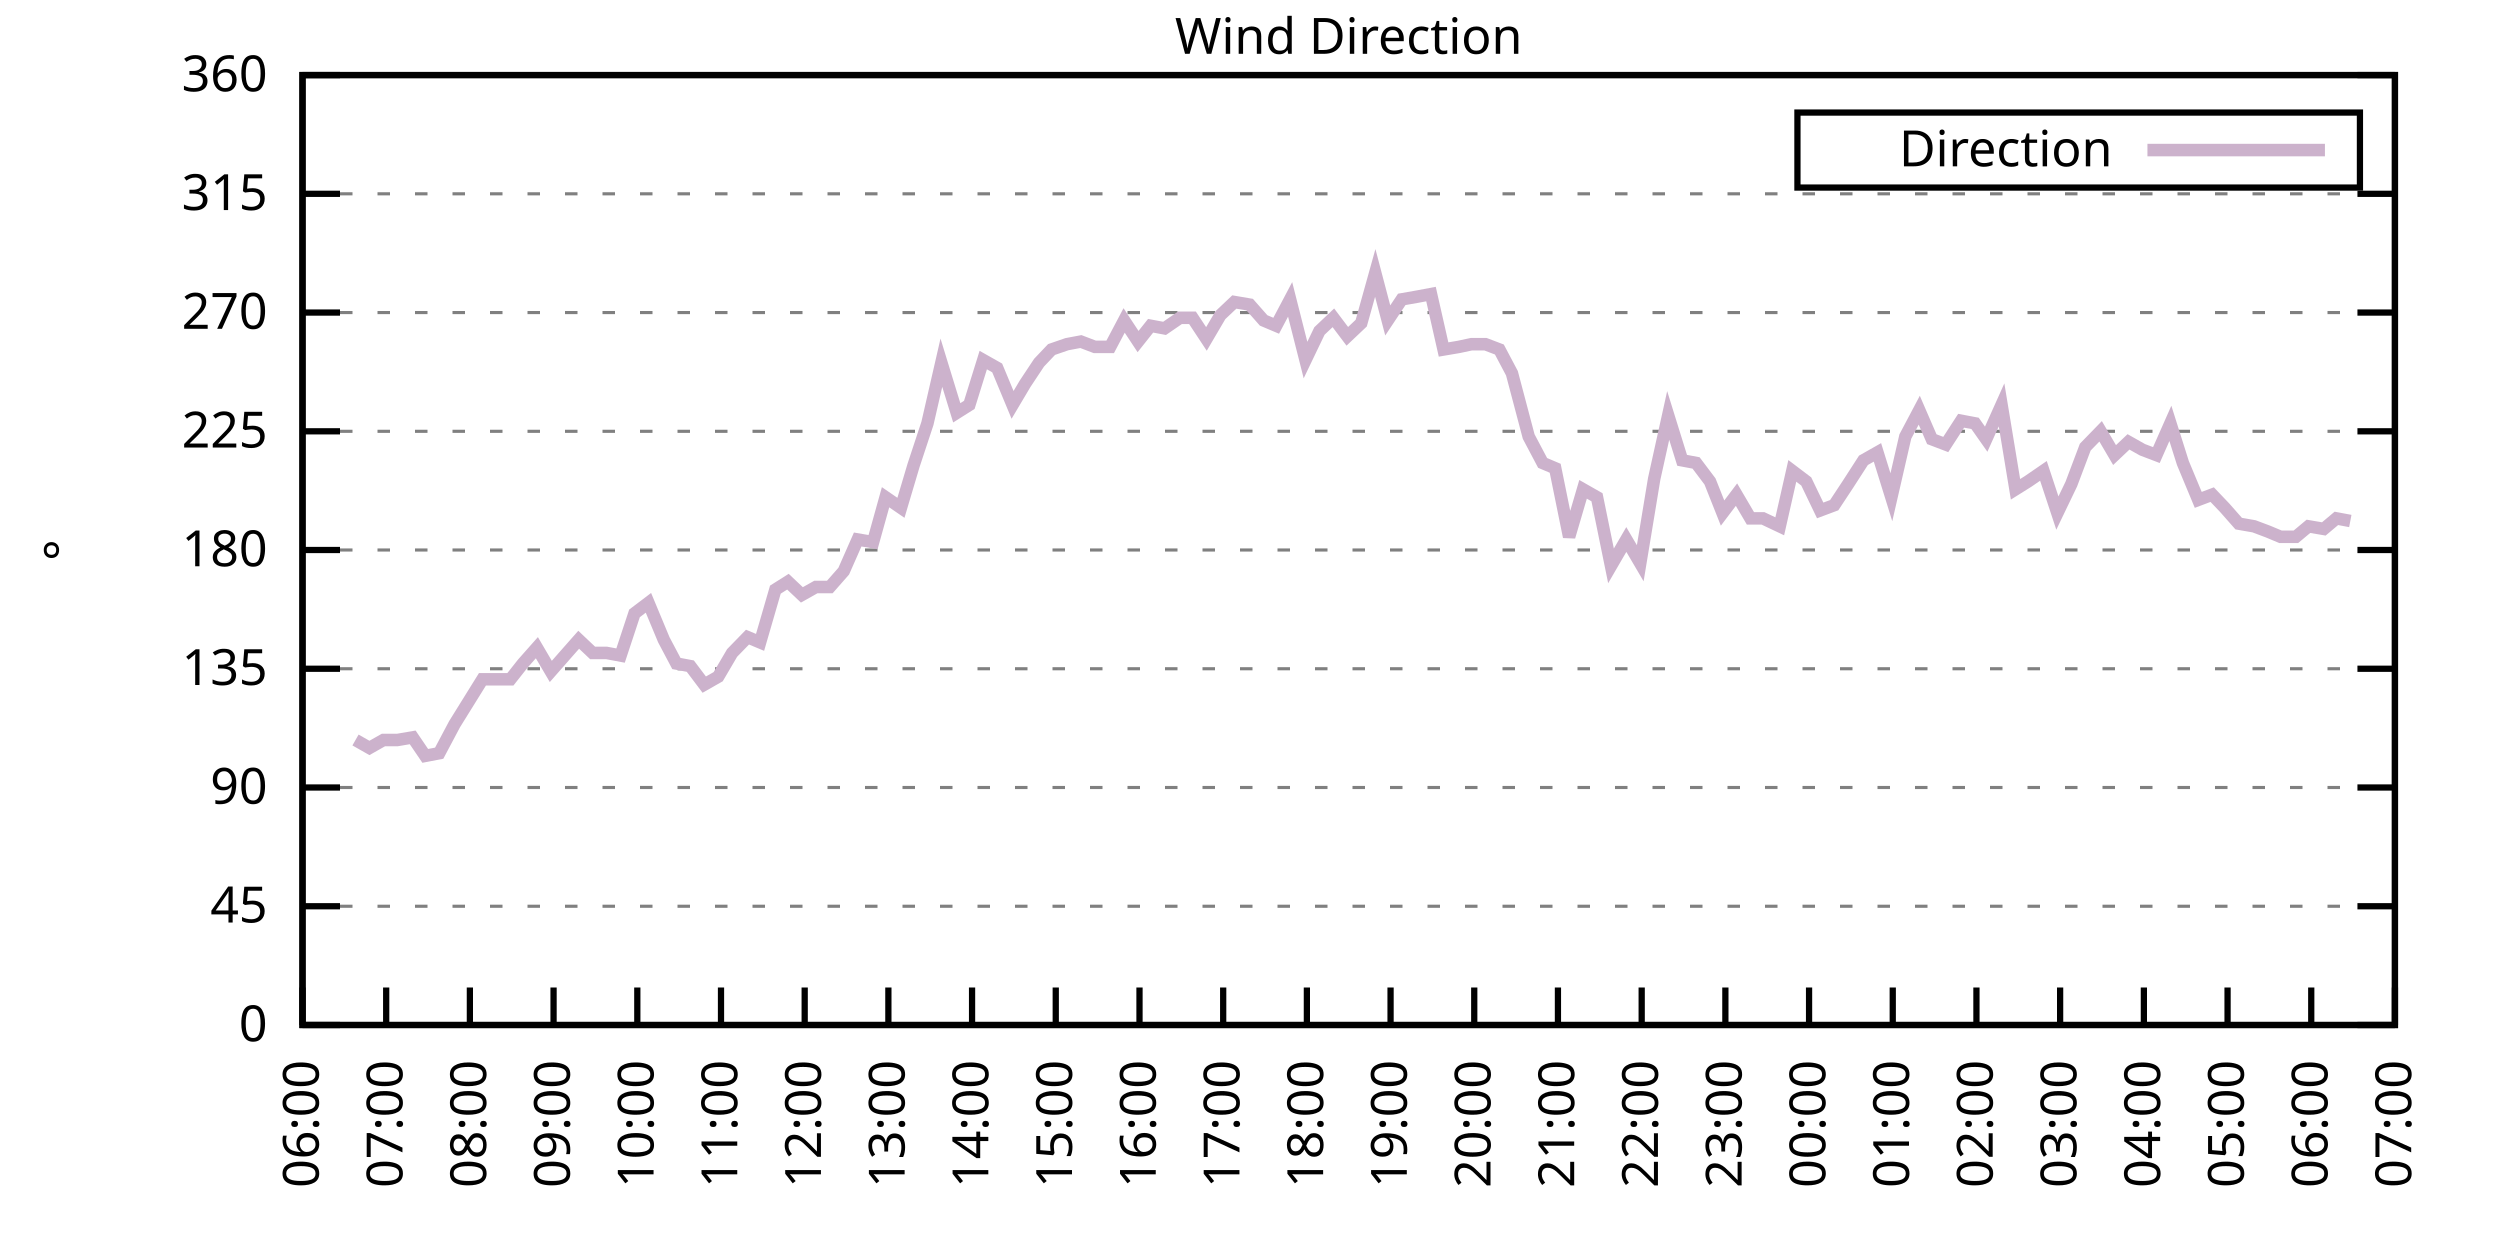
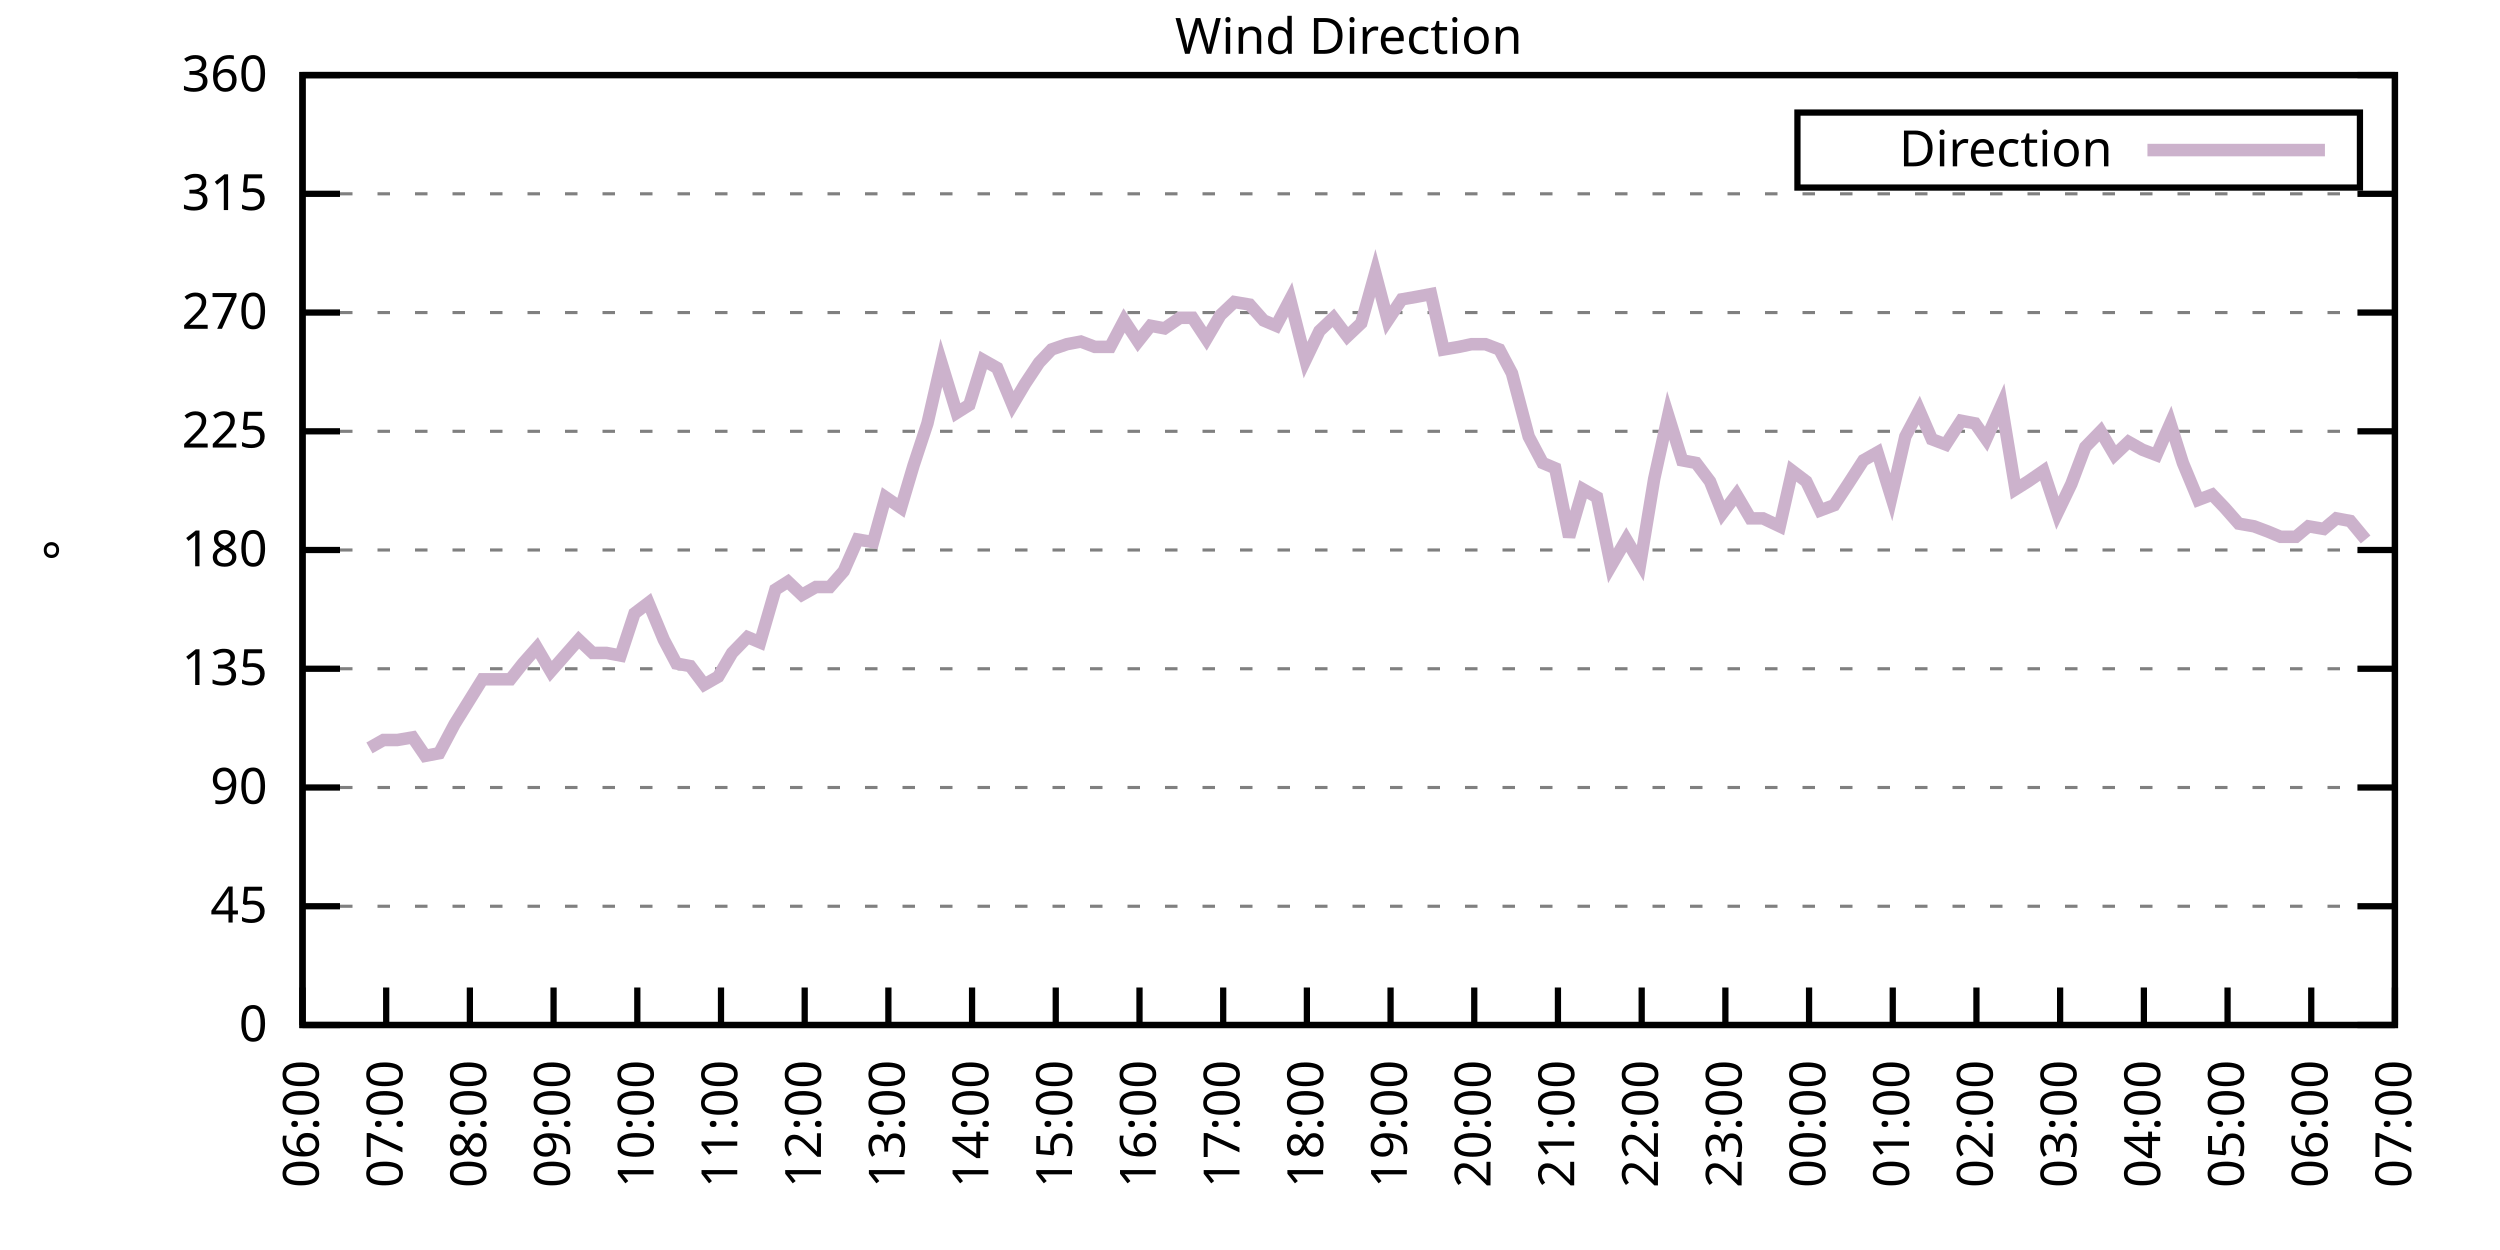
<svg xmlns="http://www.w3.org/2000/svg" xmlns:xlink="http://www.w3.org/1999/xlink" width="400" height="200" viewBox="0 0 400 200">
  <g id="gnuplot_canvas">
    <rect x="0" y="0" width="400" height="200" fill="none" />
    <defs>
      <circle id="gpDot" r="0.5" stroke-width="0.5" stroke="currentColor" />
      <path id="gpPt0" stroke-width="0.333" stroke="currentColor" d="M-1,0 h2 M0,-1 v2" />
      <path id="gpPt1" stroke-width="0.333" stroke="currentColor" d="M-1,-1 L1,1 M1,-1 L-1,1" />
      <path id="gpPt2" stroke-width="0.333" stroke="currentColor" d="M-1,0 L1,0 M0,-1 L0,1 M-1,-1 L1,1 M-1,1 L1,-1" />
      <rect id="gpPt3" stroke-width="0.333" stroke="currentColor" x="-1" y="-1" width="2" height="2" />
      <rect id="gpPt4" stroke-width="0.333" stroke="currentColor" fill="currentColor" x="-1" y="-1" width="2" height="2" />
      <circle id="gpPt5" stroke-width="0.333" stroke="currentColor" cx="0" cy="0" r="1" />
      <use xlink:href="#gpPt5" id="gpPt6" fill="currentColor" stroke="none" />
      <path id="gpPt7" stroke-width="0.333" stroke="currentColor" d="M0,-1.33 L-1.33,0.67 L1.33,0.67 z" />
      <use xlink:href="#gpPt7" id="gpPt8" fill="currentColor" stroke="none" />
      <use xlink:href="#gpPt7" id="gpPt9" stroke="currentColor" transform="rotate(180)" />
      <use xlink:href="#gpPt9" id="gpPt10" fill="currentColor" stroke="none" />
      <use xlink:href="#gpPt3" id="gpPt11" stroke="currentColor" transform="rotate(45)" />
      <use xlink:href="#gpPt11" id="gpPt12" fill="currentColor" stroke="none" />
      <path id="gpPt13" stroke-width="0.333" stroke="currentColor" d="M0,1.330 L1.265,0.411 L0.782,-1.067 L-0.782,-1.076 L-1.265,0.411 z" />
      <use xlink:href="#gpPt13" id="gpPt14" fill="currentColor" stroke="none" />
      <filter id="textbox" filterUnits="objectBoundingBox" x="0" y="0" height="1" width="1">
        <feFlood flood-color="white" flood-opacity="1" result="bgnd" />
        <feComposite in="SourceGraphic" in2="bgnd" operator="atop" />
      </filter>
      <filter id="greybox" filterUnits="objectBoundingBox" x="0" y="0" height="1" width="1">
        <feFlood flood-color="lightgrey" flood-opacity="1" result="grey" />
        <feComposite in="SourceGraphic" in2="grey" operator="atop" />
      </filter>
    </defs>
    <g fill="none" color="white" stroke="currentColor" stroke-width="1.00" stroke-linecap="butt" stroke-linejoin="miter">
</g>
    <g fill="none" color="black" stroke="currentColor" stroke-width="1.00" stroke-linecap="butt" stroke-linejoin="miter">
      <g stroke="none" shape-rendering="crispEdges">
        <polygon fill="rgb(255, 255, 255)" points="48.40,164.00 383.18,164.00 383.18,12.02 48.40,12.02 " />
      </g>
    </g>
    <g fill="none" color="black" stroke="currentColor" stroke-width="1.00" stroke-linecap="butt" stroke-linejoin="miter">
</g>
    <g fill="none" color="black" stroke="black" stroke-width="0.50" stroke-linecap="butt" stroke-linejoin="miter">
</g>
    <g fill="none" color="gray" stroke="currentColor" stroke-width="0.50" stroke-linecap="butt" stroke-linejoin="miter">
      <path stroke="gray" stroke-dasharray="2,4" class="gridline" d="M48.40,164.00 L383.19,164.00  " />
    </g>
    <g fill="none" color="gray" stroke="gray" stroke-width="1.00" stroke-linecap="butt" stroke-linejoin="miter">
</g>
    <g fill="none" color="black" stroke="currentColor" stroke-width="1.00" stroke-linecap="butt" stroke-linejoin="miter">
      <path stroke="black" d="M48.40,164.00 L54.40,164.00 M383.19,164.00 L377.19,164.00  " />
      <g transform="translate(42.80,166.60)" stroke="none" fill="black" font-family="Sans" font-size="8.00" text-anchor="end">
        <text>
          <tspan font-family="Sans"> 0</tspan>
        </text>
      </g>
    </g>
    <g fill="none" color="black" stroke="currentColor" stroke-width="1.00" stroke-linecap="butt" stroke-linejoin="miter">
</g>
    <g fill="none" color="black" stroke="black" stroke-width="0.50" stroke-linecap="butt" stroke-linejoin="miter">
</g>
    <g fill="none" color="gray" stroke="currentColor" stroke-width="0.50" stroke-linecap="butt" stroke-linejoin="miter">
      <path stroke="gray" stroke-dasharray="2,4" class="gridline" d="M48.40,145.00 L383.19,145.00  " />
    </g>
    <g fill="none" color="gray" stroke="gray" stroke-width="1.00" stroke-linecap="butt" stroke-linejoin="miter">
</g>
    <g fill="none" color="black" stroke="currentColor" stroke-width="1.00" stroke-linecap="butt" stroke-linejoin="miter">
      <path stroke="black" d="M48.40,145.00 L54.40,145.00 M383.19,145.00 L377.19,145.00  " />
      <g transform="translate(42.80,147.60)" stroke="none" fill="black" font-family="Sans" font-size="8.00" text-anchor="end">
        <text>
          <tspan font-family="Sans"> 45</tspan>
        </text>
      </g>
    </g>
    <g fill="none" color="black" stroke="currentColor" stroke-width="1.00" stroke-linecap="butt" stroke-linejoin="miter">
</g>
    <g fill="none" color="black" stroke="black" stroke-width="0.50" stroke-linecap="butt" stroke-linejoin="miter">
</g>
    <g fill="none" color="gray" stroke="currentColor" stroke-width="0.50" stroke-linecap="butt" stroke-linejoin="miter">
      <path stroke="gray" stroke-dasharray="2,4" class="gridline" d="M48.40,126.00 L383.19,126.00  " />
    </g>
    <g fill="none" color="gray" stroke="gray" stroke-width="1.00" stroke-linecap="butt" stroke-linejoin="miter">
</g>
    <g fill="none" color="black" stroke="currentColor" stroke-width="1.00" stroke-linecap="butt" stroke-linejoin="miter">
      <path stroke="black" d="M48.40,126.00 L54.40,126.00 M383.19,126.00 L377.19,126.00  " />
      <g transform="translate(42.80,128.60)" stroke="none" fill="black" font-family="Sans" font-size="8.00" text-anchor="end">
        <text>
          <tspan font-family="Sans"> 90</tspan>
        </text>
      </g>
    </g>
    <g fill="none" color="black" stroke="currentColor" stroke-width="1.00" stroke-linecap="butt" stroke-linejoin="miter">
</g>
    <g fill="none" color="black" stroke="black" stroke-width="0.50" stroke-linecap="butt" stroke-linejoin="miter">
</g>
    <g fill="none" color="gray" stroke="currentColor" stroke-width="0.50" stroke-linecap="butt" stroke-linejoin="miter">
      <path stroke="gray" stroke-dasharray="2,4" class="gridline" d="M48.40,107.00 L383.19,107.00  " />
    </g>
    <g fill="none" color="gray" stroke="gray" stroke-width="1.00" stroke-linecap="butt" stroke-linejoin="miter">
</g>
    <g fill="none" color="black" stroke="currentColor" stroke-width="1.00" stroke-linecap="butt" stroke-linejoin="miter">
      <path stroke="black" d="M48.40,107.00 L54.40,107.00 M383.19,107.00 L377.19,107.00  " />
      <g transform="translate(42.80,109.60)" stroke="none" fill="black" font-family="Sans" font-size="8.00" text-anchor="end">
        <text>
          <tspan font-family="Sans"> 135</tspan>
        </text>
      </g>
    </g>
    <g fill="none" color="black" stroke="currentColor" stroke-width="1.00" stroke-linecap="butt" stroke-linejoin="miter">
</g>
    <g fill="none" color="black" stroke="black" stroke-width="0.50" stroke-linecap="butt" stroke-linejoin="miter">
</g>
    <g fill="none" color="gray" stroke="currentColor" stroke-width="0.50" stroke-linecap="butt" stroke-linejoin="miter">
      <path stroke="gray" stroke-dasharray="2,4" class="gridline" d="M48.40,88.00 L383.19,88.00  " />
    </g>
    <g fill="none" color="gray" stroke="gray" stroke-width="1.00" stroke-linecap="butt" stroke-linejoin="miter">
</g>
    <g fill="none" color="black" stroke="currentColor" stroke-width="1.00" stroke-linecap="butt" stroke-linejoin="miter">
      <path stroke="black" d="M48.40,88.00 L54.40,88.00 M383.19,88.00 L377.19,88.00  " />
      <g transform="translate(42.80,90.60)" stroke="none" fill="black" font-family="Sans" font-size="8.00" text-anchor="end">
        <text>
          <tspan font-family="Sans"> 180</tspan>
        </text>
      </g>
    </g>
    <g fill="none" color="black" stroke="currentColor" stroke-width="1.00" stroke-linecap="butt" stroke-linejoin="miter">
</g>
    <g fill="none" color="black" stroke="black" stroke-width="0.50" stroke-linecap="butt" stroke-linejoin="miter">
</g>
    <g fill="none" color="gray" stroke="currentColor" stroke-width="0.50" stroke-linecap="butt" stroke-linejoin="miter">
      <path stroke="gray" stroke-dasharray="2,4" class="gridline" d="M48.40,69.01 L383.19,69.01  " />
    </g>
    <g fill="none" color="gray" stroke="gray" stroke-width="1.00" stroke-linecap="butt" stroke-linejoin="miter">
</g>
    <g fill="none" color="black" stroke="currentColor" stroke-width="1.00" stroke-linecap="butt" stroke-linejoin="miter">
      <path stroke="black" d="M48.40,69.01 L54.40,69.01 M383.19,69.01 L377.19,69.01  " />
      <g transform="translate(42.80,71.61)" stroke="none" fill="black" font-family="Sans" font-size="8.00" text-anchor="end">
        <text>
          <tspan font-family="Sans"> 225</tspan>
        </text>
      </g>
    </g>
    <g fill="none" color="black" stroke="currentColor" stroke-width="1.00" stroke-linecap="butt" stroke-linejoin="miter">
</g>
    <g fill="none" color="black" stroke="black" stroke-width="0.50" stroke-linecap="butt" stroke-linejoin="miter">
</g>
    <g fill="none" color="gray" stroke="currentColor" stroke-width="0.50" stroke-linecap="butt" stroke-linejoin="miter">
      <path stroke="gray" stroke-dasharray="2,4" class="gridline" d="M48.40,50.01 L383.19,50.01  " />
    </g>
    <g fill="none" color="gray" stroke="gray" stroke-width="1.00" stroke-linecap="butt" stroke-linejoin="miter">
</g>
    <g fill="none" color="black" stroke="currentColor" stroke-width="1.00" stroke-linecap="butt" stroke-linejoin="miter">
      <path stroke="black" d="M48.40,50.01 L54.40,50.01 M383.19,50.01 L377.19,50.01  " />
      <g transform="translate(42.80,52.61)" stroke="none" fill="black" font-family="Sans" font-size="8.00" text-anchor="end">
        <text>
          <tspan font-family="Sans"> 270</tspan>
        </text>
      </g>
    </g>
    <g fill="none" color="black" stroke="currentColor" stroke-width="1.00" stroke-linecap="butt" stroke-linejoin="miter">
</g>
    <g fill="none" color="black" stroke="black" stroke-width="0.50" stroke-linecap="butt" stroke-linejoin="miter">
</g>
    <g fill="none" color="gray" stroke="currentColor" stroke-width="0.50" stroke-linecap="butt" stroke-linejoin="miter">
      <path stroke="gray" stroke-dasharray="2,4" class="gridline" d="M48.40,31.01 L383.19,31.01  " />
    </g>
    <g fill="none" color="gray" stroke="gray" stroke-width="1.00" stroke-linecap="butt" stroke-linejoin="miter">
</g>
    <g fill="none" color="black" stroke="currentColor" stroke-width="1.00" stroke-linecap="butt" stroke-linejoin="miter">
      <path stroke="black" d="M48.40,31.01 L54.40,31.01 M383.19,31.01 L377.19,31.01  " />
      <g transform="translate(42.80,33.61)" stroke="none" fill="black" font-family="Sans" font-size="8.00" text-anchor="end">
        <text>
          <tspan font-family="Sans"> 315</tspan>
        </text>
      </g>
    </g>
    <g fill="none" color="black" stroke="currentColor" stroke-width="1.00" stroke-linecap="butt" stroke-linejoin="miter">
</g>
    <g fill="none" color="black" stroke="black" stroke-width="0.50" stroke-linecap="butt" stroke-linejoin="miter">
</g>
    <g fill="none" color="gray" stroke="currentColor" stroke-width="0.50" stroke-linecap="butt" stroke-linejoin="miter">
      <path stroke="gray" stroke-dasharray="2,4" class="gridline" d="M48.40,12.01 L383.19,12.01  " />
    </g>
    <g fill="none" color="gray" stroke="gray" stroke-width="1.00" stroke-linecap="butt" stroke-linejoin="miter">
</g>
    <g fill="none" color="black" stroke="currentColor" stroke-width="1.00" stroke-linecap="butt" stroke-linejoin="miter">
      <path stroke="black" d="M48.40,12.01 L54.40,12.01 M383.19,12.01 L377.19,12.01  " />
      <g transform="translate(42.80,14.61)" stroke="none" fill="black" font-family="Sans" font-size="8.00" text-anchor="end">
        <text>
          <tspan font-family="Sans"> 360</tspan>
        </text>
      </g>
    </g>
    <g fill="none" color="black" stroke="currentColor" stroke-width="1.00" stroke-linecap="butt" stroke-linejoin="miter">
      <path stroke="black" d="M48.40,164.00 L48.40,158.00  " />
      <g transform="translate(51.00,169.60) rotate(270.00)" stroke="none" fill="black" font-family="Sans" font-size="8.00" text-anchor="end">
        <text>
          <tspan font-family="Sans">06:00</tspan>
        </text>
      </g>
    </g>
    <g fill="none" color="black" stroke="currentColor" stroke-width="1.00" stroke-linecap="butt" stroke-linejoin="miter">
      <path stroke="black" d="M61.79,164.00 L61.79,158.00  " />
      <g transform="translate(64.39,169.60) rotate(270.00)" stroke="none" fill="black" font-family="Sans" font-size="8.00" text-anchor="end">
        <text>
          <tspan font-family="Sans">07:00</tspan>
        </text>
      </g>
    </g>
    <g fill="none" color="black" stroke="currentColor" stroke-width="1.00" stroke-linecap="butt" stroke-linejoin="miter">
      <path stroke="black" d="M75.18,164.00 L75.18,158.00  " />
      <g transform="translate(77.78,169.60) rotate(270.00)" stroke="none" fill="black" font-family="Sans" font-size="8.00" text-anchor="end">
        <text>
          <tspan font-family="Sans">08:00</tspan>
        </text>
      </g>
    </g>
    <g fill="none" color="black" stroke="currentColor" stroke-width="1.00" stroke-linecap="butt" stroke-linejoin="miter">
      <path stroke="black" d="M88.57,164.00 L88.57,158.00  " />
      <g transform="translate(91.17,169.60) rotate(270.00)" stroke="none" fill="black" font-family="Sans" font-size="8.00" text-anchor="end">
        <text>
          <tspan font-family="Sans">09:00</tspan>
        </text>
      </g>
    </g>
    <g fill="none" color="black" stroke="currentColor" stroke-width="1.00" stroke-linecap="butt" stroke-linejoin="miter">
      <path stroke="black" d="M101.97,164.00 L101.97,158.00  " />
      <g transform="translate(104.57,169.60) rotate(270.00)" stroke="none" fill="black" font-family="Sans" font-size="8.00" text-anchor="end">
        <text>
          <tspan font-family="Sans">10:00</tspan>
        </text>
      </g>
    </g>
    <g fill="none" color="black" stroke="currentColor" stroke-width="1.00" stroke-linecap="butt" stroke-linejoin="miter">
      <path stroke="black" d="M115.36,164.00 L115.36,158.00  " />
      <g transform="translate(117.96,169.60) rotate(270.00)" stroke="none" fill="black" font-family="Sans" font-size="8.00" text-anchor="end">
        <text>
          <tspan font-family="Sans">11:00</tspan>
        </text>
      </g>
    </g>
    <g fill="none" color="black" stroke="currentColor" stroke-width="1.00" stroke-linecap="butt" stroke-linejoin="miter">
      <path stroke="black" d="M128.75,164.00 L128.75,158.00  " />
      <g transform="translate(131.35,169.60) rotate(270.00)" stroke="none" fill="black" font-family="Sans" font-size="8.00" text-anchor="end">
        <text>
          <tspan font-family="Sans">12:00</tspan>
        </text>
      </g>
    </g>
    <g fill="none" color="black" stroke="currentColor" stroke-width="1.00" stroke-linecap="butt" stroke-linejoin="miter">
      <path stroke="black" d="M142.14,164.00 L142.14,158.00  " />
      <g transform="translate(144.74,169.60) rotate(270.00)" stroke="none" fill="black" font-family="Sans" font-size="8.00" text-anchor="end">
        <text>
          <tspan font-family="Sans">13:00</tspan>
        </text>
      </g>
    </g>
    <g fill="none" color="black" stroke="currentColor" stroke-width="1.00" stroke-linecap="butt" stroke-linejoin="miter">
      <path stroke="black" d="M155.53,164.00 L155.53,158.00  " />
      <g transform="translate(158.13,169.60) rotate(270.00)" stroke="none" fill="black" font-family="Sans" font-size="8.00" text-anchor="end">
        <text>
          <tspan font-family="Sans">14:00</tspan>
        </text>
      </g>
    </g>
    <g fill="none" color="black" stroke="currentColor" stroke-width="1.00" stroke-linecap="butt" stroke-linejoin="miter">
      <path stroke="black" d="M168.92,164.00 L168.92,158.00  " />
      <g transform="translate(171.52,169.60) rotate(270.00)" stroke="none" fill="black" font-family="Sans" font-size="8.00" text-anchor="end">
        <text>
          <tspan font-family="Sans">15:00</tspan>
        </text>
      </g>
    </g>
    <g fill="none" color="black" stroke="currentColor" stroke-width="1.00" stroke-linecap="butt" stroke-linejoin="miter">
      <path stroke="black" d="M182.32,164.00 L182.32,158.00  " />
      <g transform="translate(184.92,169.60) rotate(270.00)" stroke="none" fill="black" font-family="Sans" font-size="8.00" text-anchor="end">
        <text>
          <tspan font-family="Sans">16:00</tspan>
        </text>
      </g>
    </g>
    <g fill="none" color="black" stroke="currentColor" stroke-width="1.00" stroke-linecap="butt" stroke-linejoin="miter">
      <path stroke="black" d="M195.71,164.00 L195.71,158.00  " />
      <g transform="translate(198.31,169.60) rotate(270.00)" stroke="none" fill="black" font-family="Sans" font-size="8.00" text-anchor="end">
        <text>
          <tspan font-family="Sans">17:00</tspan>
        </text>
      </g>
    </g>
    <g fill="none" color="black" stroke="currentColor" stroke-width="1.00" stroke-linecap="butt" stroke-linejoin="miter">
      <path stroke="black" d="M209.10,164.00 L209.10,158.00  " />
      <g transform="translate(211.70,169.60) rotate(270.00)" stroke="none" fill="black" font-family="Sans" font-size="8.00" text-anchor="end">
        <text>
          <tspan font-family="Sans">18:00</tspan>
        </text>
      </g>
    </g>
    <g fill="none" color="black" stroke="currentColor" stroke-width="1.00" stroke-linecap="butt" stroke-linejoin="miter">
      <path stroke="black" d="M222.49,164.00 L222.49,158.00  " />
      <g transform="translate(225.09,169.60) rotate(270.00)" stroke="none" fill="black" font-family="Sans" font-size="8.00" text-anchor="end">
        <text>
          <tspan font-family="Sans">19:00</tspan>
        </text>
      </g>
    </g>
    <g fill="none" color="black" stroke="currentColor" stroke-width="1.00" stroke-linecap="butt" stroke-linejoin="miter">
      <path stroke="black" d="M235.88,164.00 L235.88,158.00  " />
      <g transform="translate(238.48,169.60) rotate(270.00)" stroke="none" fill="black" font-family="Sans" font-size="8.00" text-anchor="end">
        <text>
          <tspan font-family="Sans">20:00</tspan>
        </text>
      </g>
    </g>
    <g fill="none" color="black" stroke="currentColor" stroke-width="1.00" stroke-linecap="butt" stroke-linejoin="miter">
      <path stroke="black" d="M249.27,164.00 L249.27,158.00  " />
      <g transform="translate(251.87,169.60) rotate(270.00)" stroke="none" fill="black" font-family="Sans" font-size="8.00" text-anchor="end">
        <text>
          <tspan font-family="Sans">21:00</tspan>
        </text>
      </g>
    </g>
    <g fill="none" color="black" stroke="currentColor" stroke-width="1.00" stroke-linecap="butt" stroke-linejoin="miter">
      <path stroke="black" d="M262.67,164.00 L262.67,158.00  " />
      <g transform="translate(265.27,169.60) rotate(270.00)" stroke="none" fill="black" font-family="Sans" font-size="8.00" text-anchor="end">
        <text>
          <tspan font-family="Sans">22:00</tspan>
        </text>
      </g>
    </g>
    <g fill="none" color="black" stroke="currentColor" stroke-width="1.00" stroke-linecap="butt" stroke-linejoin="miter">
      <path stroke="black" d="M276.06,164.00 L276.06,158.00  " />
      <g transform="translate(278.66,169.60) rotate(270.00)" stroke="none" fill="black" font-family="Sans" font-size="8.00" text-anchor="end">
        <text>
          <tspan font-family="Sans">23:00</tspan>
        </text>
      </g>
    </g>
    <g fill="none" color="black" stroke="currentColor" stroke-width="1.00" stroke-linecap="butt" stroke-linejoin="miter">
      <path stroke="black" d="M289.45,164.00 L289.45,158.00  " />
      <g transform="translate(292.05,169.60) rotate(270.00)" stroke="none" fill="black" font-family="Sans" font-size="8.00" text-anchor="end">
        <text>
          <tspan font-family="Sans">00:00</tspan>
        </text>
      </g>
    </g>
    <g fill="none" color="black" stroke="currentColor" stroke-width="1.00" stroke-linecap="butt" stroke-linejoin="miter">
      <path stroke="black" d="M302.84,164.00 L302.84,158.00  " />
      <g transform="translate(305.44,169.60) rotate(270.00)" stroke="none" fill="black" font-family="Sans" font-size="8.00" text-anchor="end">
        <text>
          <tspan font-family="Sans">01:00</tspan>
        </text>
      </g>
    </g>
    <g fill="none" color="black" stroke="currentColor" stroke-width="1.00" stroke-linecap="butt" stroke-linejoin="miter">
      <path stroke="black" d="M316.23,164.00 L316.23,158.00  " />
      <g transform="translate(318.83,169.60) rotate(270.00)" stroke="none" fill="black" font-family="Sans" font-size="8.00" text-anchor="end">
        <text>
          <tspan font-family="Sans">02:00</tspan>
        </text>
      </g>
    </g>
    <g fill="none" color="black" stroke="currentColor" stroke-width="1.00" stroke-linecap="butt" stroke-linejoin="miter">
      <path stroke="black" d="M329.62,164.00 L329.62,158.00  " />
      <g transform="translate(332.22,169.60) rotate(270.00)" stroke="none" fill="black" font-family="Sans" font-size="8.00" text-anchor="end">
        <text>
          <tspan font-family="Sans">03:00</tspan>
        </text>
      </g>
    </g>
    <g fill="none" color="black" stroke="currentColor" stroke-width="1.00" stroke-linecap="butt" stroke-linejoin="miter">
      <path stroke="black" d="M343.02,164.00 L343.02,158.00  " />
      <g transform="translate(345.62,169.60) rotate(270.00)" stroke="none" fill="black" font-family="Sans" font-size="8.00" text-anchor="end">
        <text>
          <tspan font-family="Sans">04:00</tspan>
        </text>
      </g>
    </g>
    <g fill="none" color="black" stroke="currentColor" stroke-width="1.00" stroke-linecap="butt" stroke-linejoin="miter">
      <path stroke="black" d="M356.41,164.00 L356.41,158.00  " />
      <g transform="translate(359.01,169.60) rotate(270.00)" stroke="none" fill="black" font-family="Sans" font-size="8.00" text-anchor="end">
        <text>
          <tspan font-family="Sans">05:00</tspan>
        </text>
      </g>
    </g>
    <g fill="none" color="black" stroke="currentColor" stroke-width="1.00" stroke-linecap="butt" stroke-linejoin="miter">
      <path stroke="black" d="M369.80,164.00 L369.80,158.00  " />
      <g transform="translate(372.40,169.60) rotate(270.00)" stroke="none" fill="black" font-family="Sans" font-size="8.00" text-anchor="end">
        <text>
          <tspan font-family="Sans">06:00</tspan>
        </text>
      </g>
    </g>
    <g fill="none" color="black" stroke="currentColor" stroke-width="1.00" stroke-linecap="butt" stroke-linejoin="miter">
      <path stroke="black" d="M383.19,164.00 L383.19,158.00  " />
      <g transform="translate(385.79,169.60) rotate(270.00)" stroke="none" fill="black" font-family="Sans" font-size="8.00" text-anchor="end">
        <text>
          <tspan font-family="Sans">07:00</tspan>
        </text>
      </g>
    </g>
    <g fill="none" color="black" stroke="currentColor" stroke-width="1.00" stroke-linecap="butt" stroke-linejoin="miter">
</g>
    <g fill="none" color="black" stroke="currentColor" stroke-width="1.00" stroke-linecap="butt" stroke-linejoin="miter">
      <path stroke="black" d="M48.40,12.01 L48.40,164.00 L383.19,164.00 L383.19,12.01 L48.40,12.01 Z  " />
    </g>
    <g fill="none" color="black" stroke="currentColor" stroke-width="1.00" stroke-linecap="butt" stroke-linejoin="miter">
</g>
    <g fill="none" color="black" stroke="currentColor" stroke-width="1.00" stroke-linecap="butt" stroke-linejoin="miter">
      <path stroke="black" d="M287.59,30.01 L287.59,18.01 L377.59,18.01 L377.59,30.01 L287.59,30.01 Z  " />
    </g>
    <g id="Wind_direction_plot_1">
      <g fill="none" color="white" stroke="black" stroke-width="2.00" stroke-linecap="butt" stroke-linejoin="miter">
</g>
      <g fill="none" color="black" stroke="currentColor" stroke-width="2.00" stroke-linecap="butt" stroke-linejoin="miter">
        <g transform="translate(337.99,26.61)" stroke="none" fill="black" font-family="Sans" font-size="8.00" text-anchor="end">
          <text>
            <tspan font-family="Sans">Direction</tspan>
          </text>
        </g>
      </g>
      <g fill="none" color="black" stroke="currentColor" stroke-width="2.00" stroke-linecap="butt" stroke-linejoin="miter">
-         <path stroke="rgb(204, 178, 204)" d="M343.59,24.01 L371.99,24.01 M56.88,118.40 L59.11,119.67 L61.35,118.40 L63.58,118.40 L66.03,117.98 L68.04,120.94   L70.27,120.51 L72.73,115.87 L77.19,108.69 L79.42,108.69 L81.66,108.69 L83.66,106.16 L85.90,103.63 L88.13,107.43   L90.36,104.89 L92.59,102.36 L94.82,104.47 L97.06,104.47 L99.29,104.89 L101.52,98.14 L103.75,96.45 L106.21,102.36   L108.22,106.16 L110.45,106.58 L112.68,109.54 L114.91,108.27 L117.14,104.47 L119.60,101.94 L121.61,102.78 L124.06,94.34   L126.07,93.07 L128.30,95.18 L130.54,93.92 L132.77,93.92 L135.00,91.38 L137.23,86.32 L139.69,86.74 L141.69,79.56   L144.15,81.25 L146.16,74.49 L148.39,67.74 L150.62,58.03 L153.08,66.05 L155.09,64.78 L157.32,57.61 L159.55,58.87   L162.01,64.78 L164.01,61.41 L166.25,58.03 L168.25,55.92 L170.71,55.07 L172.94,54.65 L175.17,55.50 L177.63,55.50   L179.86,51.27 L182.09,54.65 L184.10,52.12 L186.33,52.54 L188.79,50.85 L190.80,50.85 L193.03,54.23 L195.26,50.43   L197.49,48.32 L199.95,48.74 L202.18,51.27 L204.19,52.12 L206.42,47.90 L208.88,57.61 L211.11,52.96 L213.34,50.85   L215.57,53.81 L217.80,51.70 L220.04,43.67 L222.04,51.27 L224.28,47.90 L226.73,47.47 L228.96,47.05 L230.97,55.92   L233.43,55.50 L235.44,55.07 L237.67,55.07 L239.90,55.92 L241.91,59.72 L244.59,69.85 L246.82,74.07 L248.83,74.92   L251.06,85.89 L253.29,78.29 L255.52,79.56 L257.76,90.54 L260.21,86.32 L262.44,90.12 L264.67,76.61 L266.91,66.47   L269.14,73.65 L271.37,74.07 L273.60,77.03 L275.61,82.09 L277.84,79.14 L280.07,82.94 L282.08,82.94 L284.76,84.21   L286.77,75.34 L289.00,77.03 L291.23,81.67 L293.47,80.83 L295.70,77.45 L298.15,73.65 L300.39,72.38 L302.62,79.56   L304.85,69.85 L307.08,65.63 L309.09,70.27 L311.32,71.12 L313.78,67.32 L316.01,67.74 L317.79,70.27 L320.25,64.78   L322.48,78.29 L324.49,77.03 L326.95,75.34 L329.18,82.09 L331.41,77.45 L333.64,71.54 L336.10,69.01 L338.33,72.81   L340.56,70.70 L342.79,71.96 L345.02,72.81 L347.26,67.74 L349.26,74.07 L351.72,79.98 L353.95,79.14 L355.96,81.25   L358.19,83.78 L360.65,84.21 L362.88,85.05 L364.89,85.89 L367.34,85.89 L369.35,84.21 L371.81,84.63 L373.82,82.94   L376.05,83.36  " />
+         <path stroke="rgb(204, 178, 204)" d="M343.59,24.01 L371.99,24.01 M59.11,119.67 L61.35,118.40 L63.58,118.40 L66.03,117.98 L68.04,120.94 L70.27,120.51   L72.73,115.87 L77.19,108.69 L79.42,108.69 L81.66,108.69 L83.66,106.16 L85.90,103.63 L88.13,107.43 L90.36,104.89   L92.59,102.36 L94.82,104.47 L97.06,104.47 L99.29,104.89 L101.52,98.14 L103.75,96.45 L106.21,102.36 L108.22,106.16   L110.45,106.58 L112.68,109.54 L114.91,108.27 L117.14,104.47 L119.60,101.94 L121.61,102.78 L124.06,94.34 L126.07,93.07   L128.30,95.18 L130.54,93.92 L132.77,93.92 L135.00,91.38 L137.23,86.32 L139.69,86.74 L141.69,79.56 L144.15,81.25   L146.16,74.49 L148.39,67.74 L150.62,58.03 L153.08,66.05 L155.09,64.78 L157.32,57.61 L159.55,58.87 L162.01,64.78   L164.01,61.41 L166.25,58.03 L168.25,55.92 L170.71,55.07 L172.94,54.65 L175.17,55.50 L177.63,55.50 L179.86,51.27   L182.09,54.65 L184.10,52.12 L186.33,52.54 L188.79,50.85 L190.80,50.85 L193.03,54.23 L195.26,50.43 L197.49,48.32   L199.95,48.74 L202.18,51.27 L204.19,52.12 L206.42,47.90 L208.88,57.61 L211.11,52.96 L213.34,50.85 L215.57,53.81   L217.80,51.70 L220.04,43.67 L222.04,51.27 L224.28,47.90 L226.73,47.47 L228.96,47.05 L230.97,55.92 L233.43,55.50   L235.44,55.07 L237.67,55.07 L239.90,55.92 L241.91,59.72 L244.59,69.85 L246.82,74.07 L248.83,74.92 L251.06,85.89   L253.29,78.29 L255.52,79.56 L257.76,90.54 L260.21,86.32 L262.44,90.12 L264.67,76.61 L266.91,66.47 L269.14,73.65   L271.37,74.07 L273.60,77.03 L275.61,82.09 L277.84,79.14 L280.07,82.94 L282.08,82.94 L284.76,84.21 L286.77,75.34   L289.00,77.03 L291.23,81.67 L293.47,80.83 L295.70,77.45 L298.15,73.65 L300.39,72.38 L302.62,79.56 L304.85,69.85   L307.08,65.63 L309.09,70.27 L311.32,71.12 L313.78,67.32 L316.01,67.74 L317.79,70.27 L320.25,64.78 L322.48,78.29   L324.49,77.03 L326.95,75.34 L329.18,82.09 L331.41,77.45 L333.64,71.54 L336.10,69.01 L338.33,72.81 L340.56,70.70   L342.79,71.96 L345.02,72.81 L347.26,67.74 L349.26,74.07 L351.72,79.98 L353.95,79.14 L355.96,81.25 L358.19,83.78   L360.65,84.21 L362.88,85.05 L364.89,85.89 L367.34,85.89 L369.35,84.21 L371.81,84.63 L373.82,82.94 L376.05,83.36   L378.50,86.32  " />
      </g>
    </g>
    <g fill="none" color="black" stroke="currentColor" stroke-width="2.00" stroke-linecap="butt" stroke-linejoin="miter">
</g>
    <g fill="none" color="black" stroke="black" stroke-width="1.00" stroke-linecap="butt" stroke-linejoin="miter">
</g>
    <g fill="none" color="black" stroke="currentColor" stroke-width="1.00" stroke-linecap="butt" stroke-linejoin="miter">
      <path stroke="black" d="M48.40,12.01 L48.40,164.00 L383.19,164.00 L383.19,12.01 L48.40,12.01 Z  " />
      <g transform="translate(12.80,88.01) rotate(270.00)" stroke="none" fill="black" font-family="Sans" font-size="8.00" text-anchor="middle">
        <text>
          <tspan font-family="Sans">°</tspan>
        </text>
      </g>
    </g>
    <g fill="none" color="black" stroke="currentColor" stroke-width="1.00" stroke-linecap="butt" stroke-linejoin="miter">
</g>
    <g fill="none" color="black" stroke="currentColor" stroke-width="1.00" stroke-linecap="butt" stroke-linejoin="miter">
      <g transform="translate(215.79,8.61)" stroke="none" fill="black" font-family="Sans" font-size="8.00" text-anchor="middle">
        <text>
          <tspan font-family="Sans">Wind Direction</tspan>
        </text>
      </g>
    </g>
    <g fill="none" color="black" stroke="currentColor" stroke-width="1.00" stroke-linecap="butt" stroke-linejoin="miter">
</g>
  </g>
</svg>
